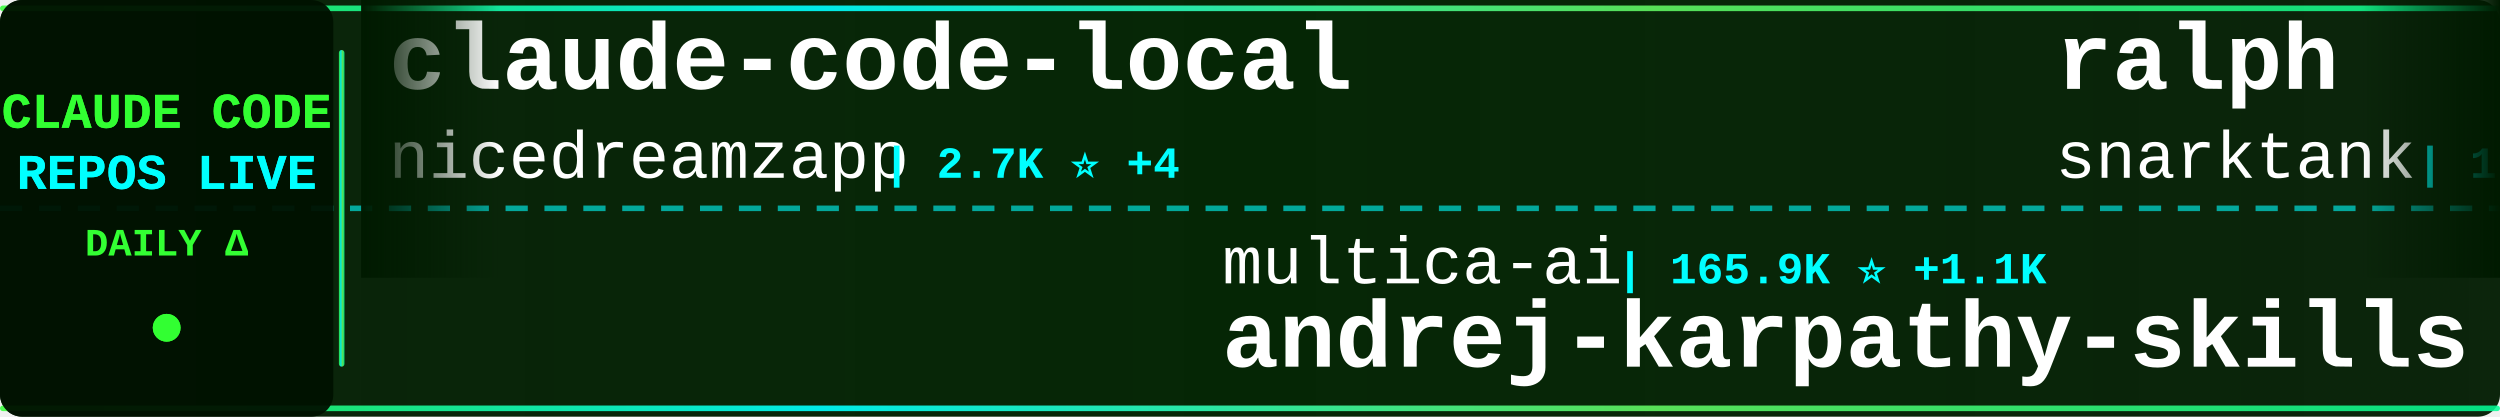
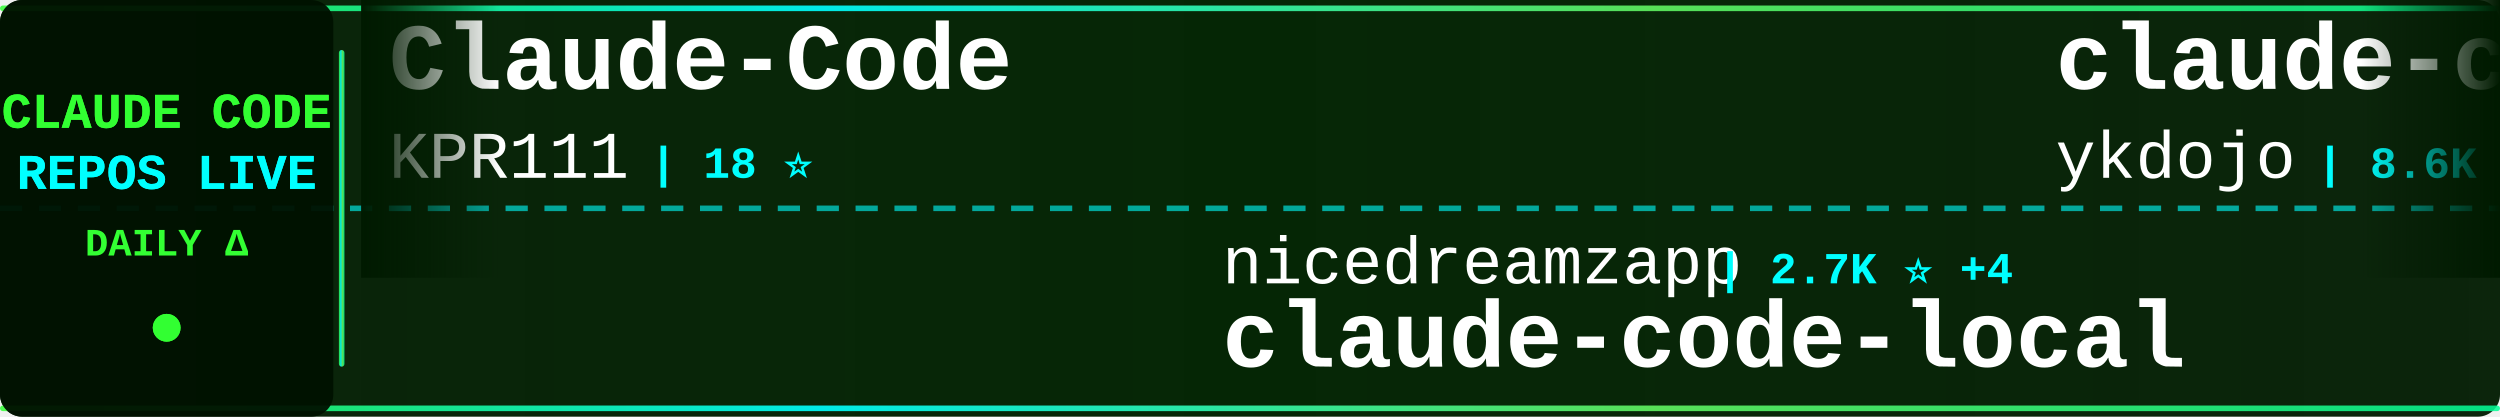
<svg xmlns="http://www.w3.org/2000/svg" width="900" height="150">
  <defs>
    <linearGradient id="tickerBg" x1="0%" y1="0%" x2="100%" y2="0%">
      <stop offset="0%" style="stop-color:#001a00;stop-opacity:0.95" />
      <stop offset="50%" style="stop-color:#002200;stop-opacity:0.98" />
      <stop offset="100%" style="stop-color:#001a00;stop-opacity:0.95" />
    </linearGradient>
    <linearGradient id="borderGrad" x1="0%" y1="0%" x2="100%" y2="0%">
      <stop offset="0%" style="stop-color:#33ff33;stop-opacity:0.85">
        <animate attributeName="stop-opacity" values="0.85;1;0.85" dur="2s" repeatCount="indefinite" />
      </stop>
      <stop offset="33%" style="stop-color:#00ffff;stop-opacity:0.9">
        <animate attributeName="stop-opacity" values="0.9;1;0.9" dur="2.2s" repeatCount="indefinite" />
      </stop>
      <stop offset="66%" style="stop-color:#66ff66;stop-opacity:0.85">
        <animate attributeName="stop-opacity" values="0.85;1;0.85" dur="1.8s" repeatCount="indefinite" />
      </stop>
      <stop offset="100%" style="stop-color:#00ff99;stop-opacity:0.85">
        <animate attributeName="stop-opacity" values="0.85;1;0.85" dur="2s" repeatCount="indefinite" />
      </stop>
    </linearGradient>
    <filter id="textGlow">
      <feGaussianBlur stdDeviation="0.1" result="coloredBlur" />
      <feMerge>
        <feMergeNode in="coloredBlur" />
        <feMergeNode in="SourceGraphic" />
      </feMerge>
    </filter>
    <filter id="metricGlow">
      <feGaussianBlur stdDeviation="0.2" result="coloredBlur" />
      <feMerge>
        <feMergeNode in="coloredBlur" />
        <feMergeNode in="SourceGraphic" />
      </feMerge>
    </filter>
    <linearGradient id="leftFade" x1="0%" y1="0%" x2="100%" y2="0%">
      <stop offset="0%" style="stop-color:#001a00;stop-opacity:1" />
      <stop offset="100%" style="stop-color:#001a00;stop-opacity:0" />
    </linearGradient>
    <linearGradient id="rightFade" x1="0%" y1="0%" x2="100%" y2="0%">
      <stop offset="0%" style="stop-color:#001a00;stop-opacity:0" />
      <stop offset="100%" style="stop-color:#001a00;stop-opacity:1" />
    </linearGradient>
  </defs>
  <rect width="900" height="150" fill="url(#tickerBg)" rx="8" />
  <rect x="0" y="2" width="900" height="2" fill="url(#borderGrad)" rx="1" />
  <rect x="0" y="146" width="900" height="2" fill="url(#borderGrad)" rx="1" />
  <line x1="0" y1="75" x2="900" y2="75" stroke="#00ffff" stroke-width="2" stroke-dasharray="8 6" opacity="0.6" />
  <rect x="0" y="0" width="120" height="150" fill="#001100" opacity="0.95" rx="8" />
  <text x="60" y="46" font-family="'Courier New', monospace" font-size="18" font-weight="bold" fill="#33ff33" text-anchor="middle" filter="url(#textGlow)">
    CLAUDE CODE
  </text>
  <text x="60" y="68" font-family="'Courier New', monospace" font-size="18" font-weight="bold" fill="#00ffff" text-anchor="middle" filter="url(#textGlow)">
    REPOS LIVE
  </text>
  <text x="60" y="92" font-family="'Courier New', monospace" font-size="14" font-weight="bold" fill="#33ff33" text-anchor="middle">
    DAILY Δ
  </text>
  <circle cx="60" cy="118" r="5" fill="#33ff33" filter="url(#metricGlow)">
    <animate attributeName="r" values="4;6;4" dur="1.5s" repeatCount="indefinite" />
    <animate attributeName="opacity" values="0.6;1;0.6" dur="1.5s" repeatCount="indefinite" />
  </circle>
  <rect x="122" y="18" width="2" height="114" fill="url(#borderGrad)" rx="1" />
  <clipPath id="tickerClip">
    <rect x="130" y="0" width="770" height="150" />
  </clipPath>
  <g clip-path="url(#tickerClip)">
    <g id="tickerItems">
      <animateTransform attributeName="transform" attributeType="XML" type="translate" from="0 0" to="-3000 0" dur="54s" repeatCount="indefinite" />
      <g transform="translate(0, 0)">
-         <text x="140" y="32" font-family="'Courier New', monospace" font-size="34" font-weight="bold" fill="#ffffff">claude-code-local</text>
-         <text x="140" y="64" font-family="'Courier New', monospace" font-size="24" font-weight="normal" fill="#ffffff" opacity="1.0">nicedreamzapp</text>
-         <text x="318" y="64" font-family="'Courier New', monospace" font-size="16" font-weight="bold" fill="#00ffff"> | 2.7K ⭐ +4</text>
+         <text x="140" y="32" font-family="'Courier New', monospace" font-size="34" font-weight="bold" fill="#ffffff">Claude-Code</text>
+         <text x="140" y="64" font-family="'Courier New', monospace" font-size="24" font-weight="normal" fill="#ffffff" opacity="1.0">KPR111</text>
+         <text x="234" y="64" font-family="'Courier New', monospace" font-size="16" font-weight="bold" fill="#00ffff"> | 18 ⭐</text>
      </g>
      <g transform="translate(300, 0)">
-         <text x="140" y="102" font-family="'Courier New', monospace" font-size="24" font-weight="normal" fill="#ffffff" opacity="1.0">multica-ai</text>
-         <text x="282" y="102" font-family="'Courier New', monospace" font-size="16" font-weight="bold" fill="#00ffff"> | 165.9K ⭐ +1.1K</text>
-         <text x="140" y="132" font-family="'Courier New', monospace" font-size="34" font-weight="bold" fill="#ffffff">andrej-karpathy-skills</text>
+         <text x="140" y="102" font-family="'Courier New', monospace" font-size="24" font-weight="normal" fill="#ffffff" opacity="1.0">nicedreamzapp</text>
+         <text x="318" y="102" font-family="'Courier New', monospace" font-size="16" font-weight="bold" fill="#00ffff"> | 2.7K ⭐ +4</text>
+         <text x="140" y="132" font-family="'Courier New', monospace" font-size="34" font-weight="bold" fill="#ffffff">claude-code-local</text>
      </g>
      <g transform="translate(600, 0)">
-         <text x="140" y="32" font-family="'Courier New', monospace" font-size="34" font-weight="bold" fill="#ffffff">ralph</text>
-         <text x="140" y="64" font-family="'Courier New', monospace" font-size="24" font-weight="normal" fill="#ffffff" opacity="1.0">snarktank</text>
-         <text x="270" y="64" font-family="'Courier New', monospace" font-size="16" font-weight="bold" fill="#00ffff"> | 19.9K ⭐ +39</text>
+         <text x="140" y="32" font-family="'Courier New', monospace" font-size="34" font-weight="bold" fill="#ffffff">claude-code-tips</text>
+         <text x="140" y="64" font-family="'Courier New', monospace" font-size="24" font-weight="normal" fill="#ffffff" opacity="1.0">ykdojo</text>
+         <text x="234" y="64" font-family="'Courier New', monospace" font-size="16" font-weight="bold" fill="#00ffff"> | 8.6K ⭐ +16</text>
      </g>
      <g transform="translate(900, 0)">
-         <text x="140" y="102" font-family="'Courier New', monospace" font-size="24" font-weight="normal" fill="#ffffff" opacity="1.0">SeemSeam</text>
-         <text x="258" y="102" font-family="'Courier New', monospace" font-size="16" font-weight="bold" fill="#00ffff"> | 2.9K ⭐ +6</text>
-         <text x="140" y="132" font-family="'Courier New', monospace" font-size="34" font-weight="bold" fill="#ffffff">claude_codex_bridge</text>
+         <text x="140" y="102" font-family="'Courier New', monospace" font-size="24" font-weight="normal" fill="#ffffff" opacity="1.0">AprilNEA</text>
+         <text x="258" y="102" font-family="'Courier New', monospace" font-size="16" font-weight="bold" fill="#00ffff"> | 383 ⭐</text>
+         <text x="140" y="132" font-family="'Courier New', monospace" font-size="34" font-weight="bold" fill="#ffffff">claude-code-source</text>
      </g>
      <g transform="translate(1200, 0)">
-         <text x="140" y="32" font-family="'Courier New', monospace" font-size="34" font-weight="bold" fill="#ffffff">Claude-code</text>
-         <text x="140" y="64" font-family="'Courier New', monospace" font-size="24" font-weight="normal" fill="#ffffff" opacity="1.0">zstmfhy</text>
-         <text x="246" y="64" font-family="'Courier New', monospace" font-size="16" font-weight="bold" fill="#00ffff"> | 190 ⭐</text>
+         <text x="140" y="32" font-family="'Courier New', monospace" font-size="34" font-weight="bold" fill="#ffffff">claude-code-source-code-...</text>
+         <text x="140" y="64" font-family="'Courier New', monospace" font-size="24" font-weight="normal" fill="#ffffff" opacity="1.0">ghuntley</text>
+         <text x="258" y="64" font-family="'Courier New', monospace" font-size="16" font-weight="bold" fill="#00ffff"> | 981 ⭐</text>
      </g>
      <g transform="translate(1500, 0)">
-         <text x="140" y="102" font-family="'Courier New', monospace" font-size="24" font-weight="normal" fill="#ffffff" opacity="1.0">Yeachan-Heo</text>
-         <text x="294" y="102" font-family="'Courier New', monospace" font-size="16" font-weight="bold" fill="#00ffff"> | 35.6K ⭐ +119</text>
-         <text x="140" y="132" font-family="'Courier New', monospace" font-size="34" font-weight="bold" fill="#ffffff">oh-my-claudecode</text>
+         <text x="140" y="102" font-family="'Courier New', monospace" font-size="24" font-weight="normal" fill="#ffffff" opacity="1.0">router-for-me</text>
+         <text x="318" y="102" font-family="'Courier New', monospace" font-size="16" font-weight="bold" fill="#00ffff"> | 35.8K ⭐ +149</text>
+         <text x="140" y="132" font-family="'Courier New', monospace" font-size="34" font-weight="bold" fill="#ffffff">CLIProxyAPI</text>
      </g>
      <g transform="translate(1800, 0)">
-         <text x="140" y="32" font-family="'Courier New', monospace" font-size="34" font-weight="bold" fill="#ffffff">claude-code-source</text>
-         <text x="140" y="64" font-family="'Courier New', monospace" font-size="24" font-weight="normal" fill="#ffffff" opacity="1.0">AprilNEA</text>
-         <text x="258" y="64" font-family="'Courier New', monospace" font-size="16" font-weight="bold" fill="#00ffff"> | 383 ⭐</text>
+         <text x="140" y="32" font-family="'Courier New', monospace" font-size="34" font-weight="bold" fill="#ffffff">claude-code-source-code</text>
+         <text x="140" y="64" font-family="'Courier New', monospace" font-size="24" font-weight="normal" fill="#ffffff" opacity="1.0">777genius</text>
+         <text x="270" y="64" font-family="'Courier New', monospace" font-size="16" font-weight="bold" fill="#00ffff"> | 913 ⭐ +1</text>
      </g>
      <g transform="translate(2100, 0)">
-         <text x="140" y="102" font-family="'Courier New', monospace" font-size="24" font-weight="normal" fill="#ffffff" opacity="1.0">Cranot</text>
-         <text x="234" y="102" font-family="'Courier New', monospace" font-size="16" font-weight="bold" fill="#00ffff"> | 2.8K ⭐ +3</text>
-         <text x="140" y="132" font-family="'Courier New', monospace" font-size="34" font-weight="bold" fill="#ffffff">claude-code-guide</text>
+         <text x="140" y="102" font-family="'Courier New', monospace" font-size="24" font-weight="normal" fill="#ffffff" opacity="1.0">Alishahryar1</text>
+         <text x="306" y="102" font-family="'Courier New', monospace" font-size="16" font-weight="bold" fill="#00ffff"> | 31.9K ⭐ +279</text>
+         <text x="140" y="132" font-family="'Courier New', monospace" font-size="34" font-weight="bold" fill="#ffffff">free-claude-code</text>
      </g>
      <g transform="translate(2400, 0)">
-         <text x="140" y="32" font-family="'Courier New', monospace" font-size="34" font-weight="bold" fill="#ffffff">claude-skills</text>
-         <text x="140" y="64" font-family="'Courier New', monospace" font-size="24" font-weight="normal" fill="#ffffff" opacity="1.0">alirezarezvani</text>
-         <text x="330" y="64" font-family="'Courier New', monospace" font-size="16" font-weight="bold" fill="#00ffff"> | 17.0K ⭐ +114</text>
+         <text x="140" y="32" font-family="'Courier New', monospace" font-size="34" font-weight="bold" fill="#ffffff">claude-code-best-practic...</text>
+         <text x="140" y="64" font-family="'Courier New', monospace" font-size="24" font-weight="normal" fill="#ffffff" opacity="1.0">shanraisshan</text>
+         <text x="306" y="64" font-family="'Courier New', monospace" font-size="16" font-weight="bold" fill="#00ffff"> | 56.1K ⭐ +186</text>
      </g>
      <g transform="translate(2700, 0)">
-         <text x="140" y="102" font-family="'Courier New', monospace" font-size="24" font-weight="normal" fill="#ffffff" opacity="1.0">pedrohcgs</text>
-         <text x="270" y="102" font-family="'Courier New', monospace" font-size="16" font-weight="bold" fill="#00ffff"> | 1.2K ⭐ +5</text>
-         <text x="140" y="132" font-family="'Courier New', monospace" font-size="34" font-weight="bold" fill="#ffffff">claude-code-my-workflow</text>
+         <text x="140" y="102" font-family="'Courier New', monospace" font-size="24" font-weight="normal" fill="#ffffff" opacity="1.0">catlog22</text>
+         <text x="258" y="102" font-family="'Courier New', monospace" font-size="16" font-weight="bold" fill="#00ffff"> | 2.1K ⭐ +5</text>
+         <text x="140" y="132" font-family="'Courier New', monospace" font-size="34" font-weight="bold" fill="#ffffff">Claude-Code-Workflow</text>
      </g>
      <g transform="translate(3000, 0)">
-         <text x="140" y="32" font-family="'Courier New', monospace" font-size="34" font-weight="bold" fill="#ffffff">claude-code-local</text>
-         <text x="140" y="64" font-family="'Courier New', monospace" font-size="24" font-weight="normal" fill="#ffffff" opacity="1.0">nicedreamzapp</text>
-         <text x="318" y="64" font-family="'Courier New', monospace" font-size="16" font-weight="bold" fill="#00ffff"> | 2.7K ⭐ +4</text>
+         <text x="140" y="32" font-family="'Courier New', monospace" font-size="34" font-weight="bold" fill="#ffffff">Claude-Code</text>
+         <text x="140" y="64" font-family="'Courier New', monospace" font-size="24" font-weight="normal" fill="#ffffff" opacity="1.0">KPR111</text>
+         <text x="234" y="64" font-family="'Courier New', monospace" font-size="16" font-weight="bold" fill="#00ffff"> | 18 ⭐</text>
      </g>
      <g transform="translate(3300, 0)">
-         <text x="140" y="102" font-family="'Courier New', monospace" font-size="24" font-weight="normal" fill="#ffffff" opacity="1.0">multica-ai</text>
-         <text x="282" y="102" font-family="'Courier New', monospace" font-size="16" font-weight="bold" fill="#00ffff"> | 165.9K ⭐ +1.1K</text>
-         <text x="140" y="132" font-family="'Courier New', monospace" font-size="34" font-weight="bold" fill="#ffffff">andrej-karpathy-skills</text>
+         <text x="140" y="102" font-family="'Courier New', monospace" font-size="24" font-weight="normal" fill="#ffffff" opacity="1.0">nicedreamzapp</text>
+         <text x="318" y="102" font-family="'Courier New', monospace" font-size="16" font-weight="bold" fill="#00ffff"> | 2.7K ⭐ +4</text>
+         <text x="140" y="132" font-family="'Courier New', monospace" font-size="34" font-weight="bold" fill="#ffffff">claude-code-local</text>
      </g>
      <g transform="translate(3600, 0)">
-         <text x="140" y="32" font-family="'Courier New', monospace" font-size="34" font-weight="bold" fill="#ffffff">ralph</text>
-         <text x="140" y="64" font-family="'Courier New', monospace" font-size="24" font-weight="normal" fill="#ffffff" opacity="1.0">snarktank</text>
-         <text x="270" y="64" font-family="'Courier New', monospace" font-size="16" font-weight="bold" fill="#00ffff"> | 19.9K ⭐ +39</text>
+         <text x="140" y="32" font-family="'Courier New', monospace" font-size="34" font-weight="bold" fill="#ffffff">claude-code-tips</text>
+         <text x="140" y="64" font-family="'Courier New', monospace" font-size="24" font-weight="normal" fill="#ffffff" opacity="1.0">ykdojo</text>
+         <text x="234" y="64" font-family="'Courier New', monospace" font-size="16" font-weight="bold" fill="#00ffff"> | 8.6K ⭐ +16</text>
      </g>
      <g transform="translate(3900, 0)">
-         <text x="140" y="102" font-family="'Courier New', monospace" font-size="24" font-weight="normal" fill="#ffffff" opacity="1.0">SeemSeam</text>
-         <text x="258" y="102" font-family="'Courier New', monospace" font-size="16" font-weight="bold" fill="#00ffff"> | 2.9K ⭐ +6</text>
-         <text x="140" y="132" font-family="'Courier New', monospace" font-size="34" font-weight="bold" fill="#ffffff">claude_codex_bridge</text>
+         <text x="140" y="102" font-family="'Courier New', monospace" font-size="24" font-weight="normal" fill="#ffffff" opacity="1.0">AprilNEA</text>
+         <text x="258" y="102" font-family="'Courier New', monospace" font-size="16" font-weight="bold" fill="#00ffff"> | 383 ⭐</text>
+         <text x="140" y="132" font-family="'Courier New', monospace" font-size="34" font-weight="bold" fill="#ffffff">claude-code-source</text>
      </g>
    </g>
  </g>
  <rect x="130" y="0" width="50" height="100" fill="url(#leftFade)" />
  <rect x="850" y="0" width="50" height="100" fill="url(#rightFade)" />
</svg>
